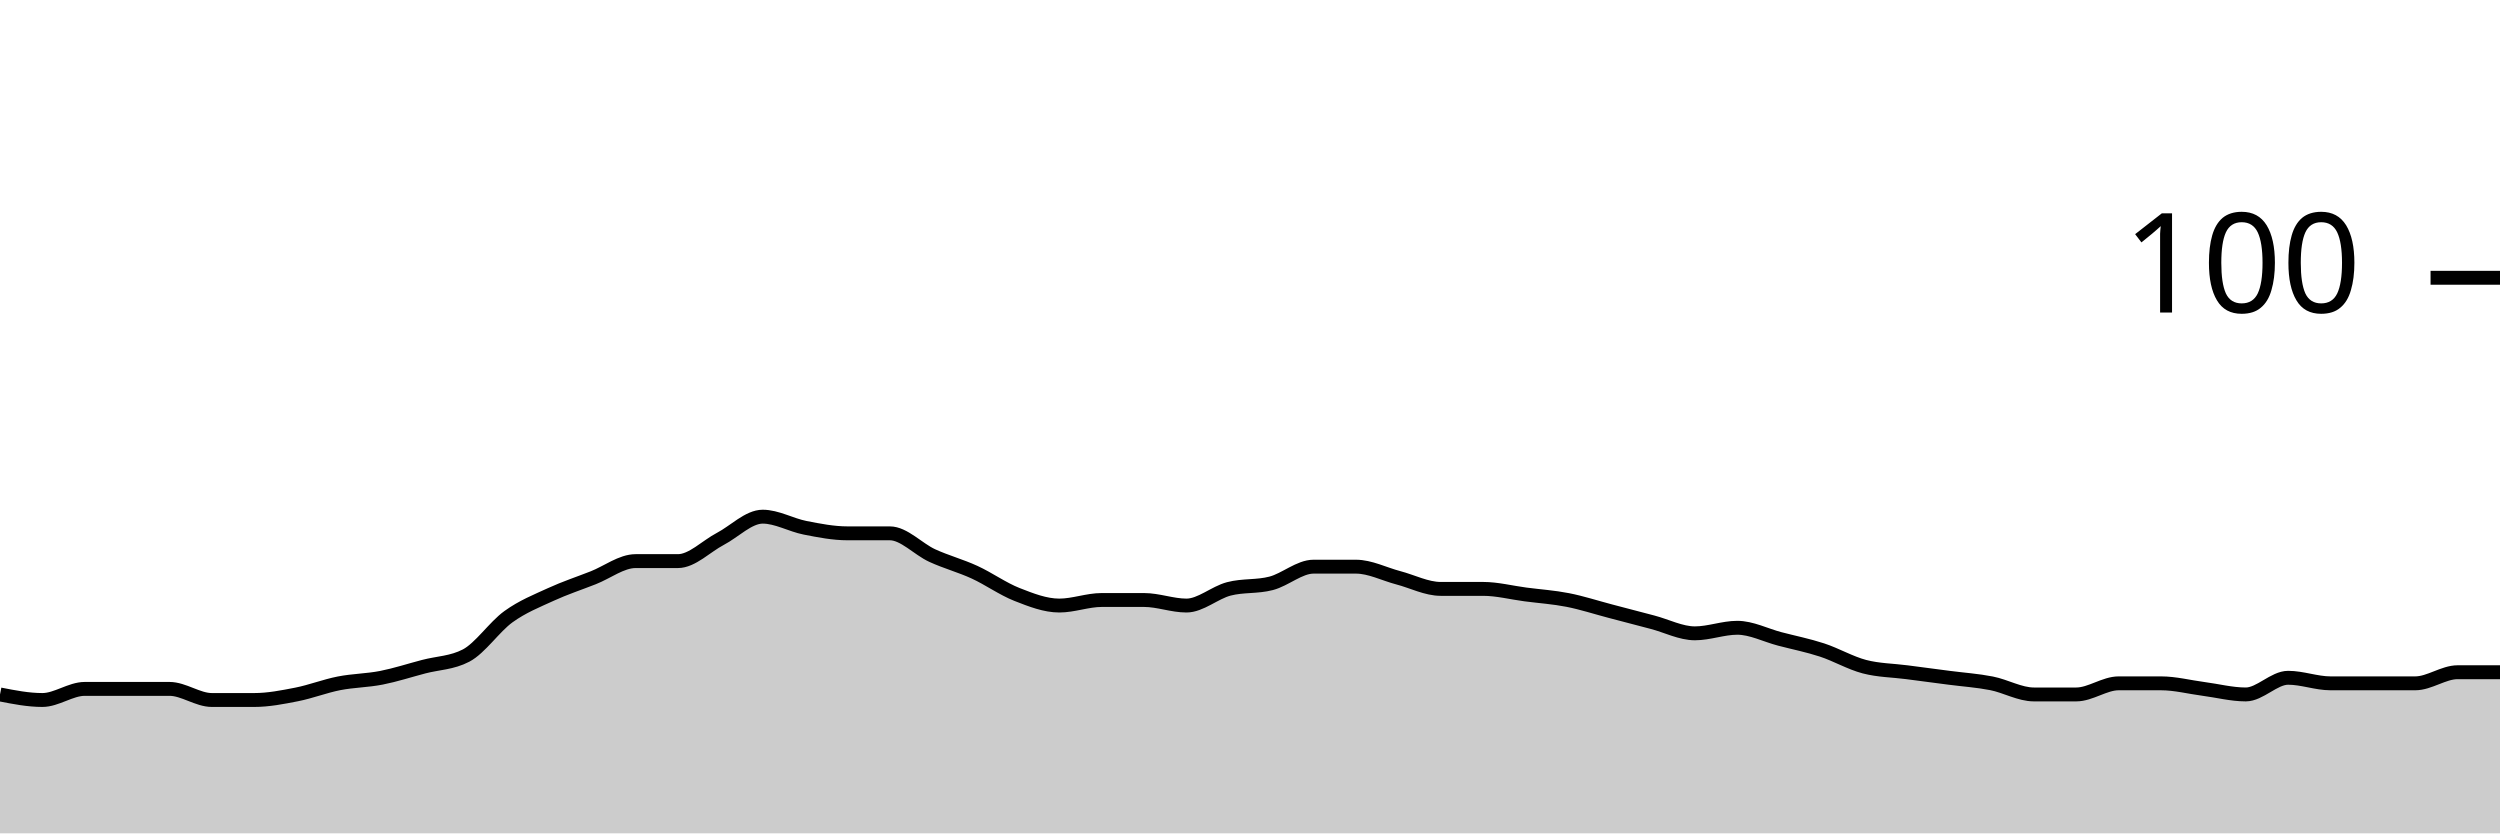
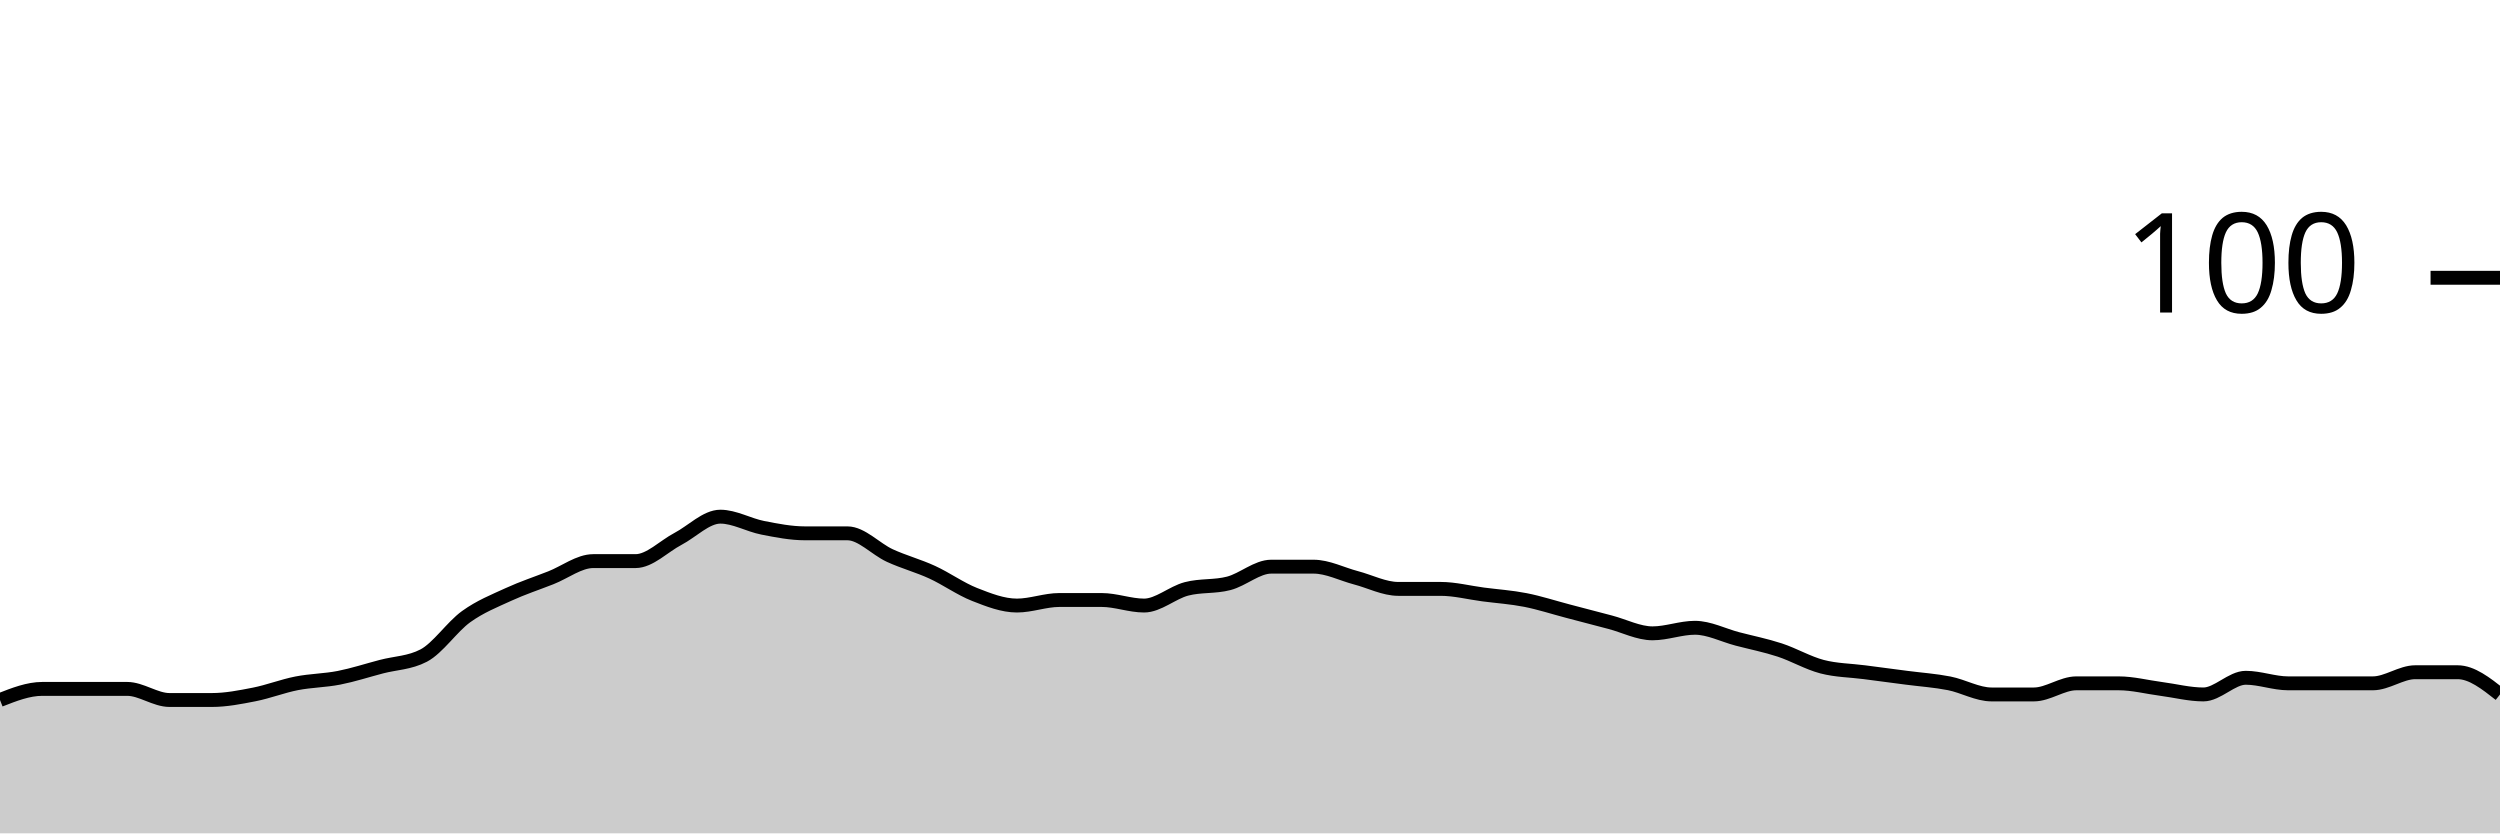
<svg xmlns="http://www.w3.org/2000/svg" viewBox="0 0 180 60">
  <g transform="translate(0,20)">
-     <path class="area" fill="rgba(0, 0, 0, 0.2)" d="M0,30C1.017,30.2,2.034,30.4,3.051,30.4C4.068,30.4,5.085,29.6,6.102,29.6C7.119,29.6,8.136,29.6,9.153,29.6C10.169,29.6,11.186,29.6,12.203,29.6C13.22,29.6,14.237,30.4,15.254,30.4C16.271,30.4,17.288,30.4,18.305,30.4C19.322,30.4,20.339,30.2,21.356,30C22.373,29.8,23.39,29.4,24.407,29.2C25.424,29,26.441,29,27.458,28.8C28.475,28.6,29.492,28.267,30.508,28C31.525,27.733,32.542,27.733,33.559,27.2C34.576,26.667,35.593,25.133,36.61,24.4C37.627,23.667,38.644,23.267,39.661,22.8C40.678,22.333,41.695,22,42.712,21.6C43.729,21.2,44.746,20.4,45.763,20.4C46.78,20.4,47.797,20.4,48.814,20.4C49.831,20.4,50.847,19.333,51.864,18.8C52.881,18.267,53.898,17.2,54.915,17.2C55.932,17.2,56.949,17.8,57.966,18C58.983,18.2,60,18.4,61.017,18.4C62.034,18.4,63.051,18.4,64.068,18.4C65.085,18.4,66.102,19.533,67.119,20C68.136,20.467,69.153,20.733,70.169,21.2C71.186,21.667,72.203,22.4,73.22,22.8C74.237,23.2,75.254,23.6,76.271,23.6C77.288,23.6,78.305,23.2,79.322,23.2C80.339,23.2,81.356,23.2,82.373,23.2C83.39,23.2,84.407,23.6,85.424,23.6C86.441,23.6,87.458,22.667,88.475,22.4C89.492,22.133,90.508,22.267,91.525,22C92.542,21.733,93.559,20.8,94.576,20.8C95.593,20.8,96.61,20.8,97.627,20.8C98.644,20.8,99.661,21.333,100.678,21.6C101.695,21.867,102.712,22.4,103.729,22.4C104.746,22.4,105.763,22.4,106.78,22.4C107.797,22.4,108.814,22.667,109.831,22.8C110.847,22.933,111.864,23,112.881,23.2C113.898,23.4,114.915,23.733,115.932,24C116.949,24.267,117.966,24.533,118.983,24.8C120,25.067,121.017,25.6,122.034,25.6C123.051,25.6,124.068,25.2,125.085,25.2C126.102,25.2,127.119,25.733,128.136,26C129.153,26.267,130.169,26.467,131.186,26.8C132.203,27.133,133.22,27.733,134.237,28C135.254,28.267,136.271,28.267,137.288,28.4C138.305,28.533,139.322,28.667,140.339,28.8C141.356,28.933,142.373,29,143.39,29.2C144.407,29.4,145.424,30,146.441,30C147.458,30,148.475,30,149.492,30C150.508,30,151.525,29.2,152.542,29.2C153.559,29.2,154.576,29.2,155.593,29.2C156.61,29.2,157.627,29.467,158.644,29.6C159.661,29.733,160.678,30,161.695,30C162.712,30,163.729,28.8,164.746,28.8C165.763,28.8,166.78,29.2,167.797,29.2C168.814,29.2,169.831,29.2,170.847,29.2C171.864,29.2,172.881,29.2,173.898,29.2C174.915,29.2,175.932,28.4,176.949,28.4C177.966,28.4,178.983,28.4,180,28.4L180,40C178.983,40,177.966,40,176.949,40C175.932,40,174.915,40,173.898,40C172.881,40,171.864,40,170.847,40C169.831,40,168.814,40,167.797,40C166.78,40,165.763,40,164.746,40C163.729,40,162.712,40,161.695,40C160.678,40,159.661,40,158.644,40C157.627,40,156.61,40,155.593,40C154.576,40,153.559,40,152.542,40C151.525,40,150.508,40,149.492,40C148.475,40,147.458,40,146.441,40C145.424,40,144.407,40,143.39,40C142.373,40,141.356,40,140.339,40C139.322,40,138.305,40,137.288,40C136.271,40,135.254,40,134.237,40C133.22,40,132.203,40,131.186,40C130.169,40,129.153,40,128.136,40C127.119,40,126.102,40,125.085,40C124.068,40,123.051,40,122.034,40C121.017,40,120,40,118.983,40C117.966,40,116.949,40,115.932,40C114.915,40,113.898,40,112.881,40C111.864,40,110.847,40,109.831,40C108.814,40,107.797,40,106.78,40C105.763,40,104.746,40,103.729,40C102.712,40,101.695,40,100.678,40C99.661,40,98.644,40,97.627,40C96.61,40,95.593,40,94.576,40C93.559,40,92.542,40,91.525,40C90.508,40,89.492,40,88.475,40C87.458,40,86.441,40,85.424,40C84.407,40,83.39,40,82.373,40C81.356,40,80.339,40,79.322,40C78.305,40,77.288,40,76.271,40C75.254,40,74.237,40,73.22,40C72.203,40,71.186,40,70.169,40C69.153,40,68.136,40,67.119,40C66.102,40,65.085,40,64.068,40C63.051,40,62.034,40,61.017,40C60,40,58.983,40,57.966,40C56.949,40,55.932,40,54.915,40C53.898,40,52.881,40,51.864,40C50.847,40,49.831,40,48.814,40C47.797,40,46.78,40,45.763,40C44.746,40,43.729,40,42.712,40C41.695,40,40.678,40,39.661,40C38.644,40,37.627,40,36.61,40C35.593,40,34.576,40,33.559,40C32.542,40,31.525,40,30.508,40C29.492,40,28.475,40,27.458,40C26.441,40,25.424,40,24.407,40C23.39,40,22.373,40,21.356,40C20.339,40,19.322,40,18.305,40C17.288,40,16.271,40,15.254,40C14.237,40,13.22,40,12.203,40C11.186,40,10.169,40,9.153,40C8.136,40,7.119,40,6.102,40C5.085,40,4.068,40,3.051,40C2.034,40,1.017,40,0,40Z" />
-     <path class="line" stroke="black" fill="none" d="M0,30C1.017,30.2,2.034,30.4,3.051,30.4C4.068,30.4,5.085,29.6,6.102,29.6C7.119,29.6,8.136,29.6,9.153,29.6C10.169,29.6,11.186,29.6,12.203,29.6C13.22,29.6,14.237,30.4,15.254,30.4C16.271,30.4,17.288,30.4,18.305,30.4C19.322,30.4,20.339,30.2,21.356,30C22.373,29.8,23.39,29.4,24.407,29.2C25.424,29,26.441,29,27.458,28.8C28.475,28.6,29.492,28.267,30.508,28C31.525,27.733,32.542,27.733,33.559,27.2C34.576,26.667,35.593,25.133,36.61,24.4C37.627,23.667,38.644,23.267,39.661,22.8C40.678,22.333,41.695,22,42.712,21.6C43.729,21.2,44.746,20.4,45.763,20.4C46.78,20.4,47.797,20.4,48.814,20.4C49.831,20.4,50.847,19.333,51.864,18.8C52.881,18.267,53.898,17.2,54.915,17.2C55.932,17.2,56.949,17.8,57.966,18C58.983,18.2,60,18.4,61.017,18.4C62.034,18.4,63.051,18.4,64.068,18.4C65.085,18.4,66.102,19.533,67.119,20C68.136,20.467,69.153,20.733,70.169,21.2C71.186,21.667,72.203,22.4,73.22,22.8C74.237,23.2,75.254,23.6,76.271,23.6C77.288,23.6,78.305,23.2,79.322,23.2C80.339,23.2,81.356,23.2,82.373,23.2C83.39,23.2,84.407,23.6,85.424,23.6C86.441,23.6,87.458,22.667,88.475,22.4C89.492,22.133,90.508,22.267,91.525,22C92.542,21.733,93.559,20.8,94.576,20.8C95.593,20.8,96.61,20.8,97.627,20.8C98.644,20.8,99.661,21.333,100.678,21.6C101.695,21.867,102.712,22.4,103.729,22.4C104.746,22.4,105.763,22.4,106.78,22.4C107.797,22.4,108.814,22.667,109.831,22.8C110.847,22.933,111.864,23,112.881,23.2C113.898,23.4,114.915,23.733,115.932,24C116.949,24.267,117.966,24.533,118.983,24.8C120,25.067,121.017,25.6,122.034,25.6C123.051,25.6,124.068,25.2,125.085,25.2C126.102,25.2,127.119,25.733,128.136,26C129.153,26.267,130.169,26.467,131.186,26.8C132.203,27.133,133.22,27.733,134.237,28C135.254,28.267,136.271,28.267,137.288,28.4C138.305,28.533,139.322,28.667,140.339,28.8C141.356,28.933,142.373,29,143.39,29.2C144.407,29.4,145.424,30,146.441,30C147.458,30,148.475,30,149.492,30C150.508,30,151.525,29.2,152.542,29.2C153.559,29.2,154.576,29.2,155.593,29.2C156.61,29.2,157.627,29.467,158.644,29.6C159.661,29.733,160.678,30,161.695,30C162.712,30,163.729,28.8,164.746,28.8C165.763,28.8,166.78,29.2,167.797,29.2C168.814,29.2,169.831,29.2,170.847,29.2C171.864,29.2,172.881,29.2,173.898,29.2C174.915,29.2,175.932,28.4,176.949,28.4C177.966,28.4,178.983,28.4,180,28.4" />
+     <path class="area" fill="rgba(0, 0, 0, 0.2)" d="M0,30.4C1.017,30,2.034,29.6,3.051,29.6C4.068,29.6,5.085,29.6,6.102,29.6C7.119,29.6,8.136,29.6,9.153,29.6C10.169,29.6,11.186,30.4,12.203,30.4C13.22,30.4,14.237,30.4,15.254,30.4C16.271,30.4,17.288,30.2,18.305,30C19.322,29.8,20.339,29.4,21.356,29.2C22.373,29,23.39,29,24.407,28.8C25.424,28.6,26.441,28.267,27.458,28C28.475,27.733,29.492,27.733,30.508,27.2C31.525,26.667,32.542,25.133,33.559,24.4C34.576,23.667,35.593,23.267,36.61,22.8C37.627,22.333,38.644,22,39.661,21.6C40.678,21.2,41.695,20.4,42.712,20.4C43.729,20.4,44.746,20.4,45.763,20.4C46.78,20.4,47.797,19.333,48.814,18.8C49.831,18.267,50.847,17.2,51.864,17.2C52.881,17.2,53.898,17.8,54.915,18C55.932,18.2,56.949,18.4,57.966,18.4C58.983,18.4,60,18.4,61.017,18.4C62.034,18.4,63.051,19.533,64.068,20C65.085,20.467,66.102,20.733,67.119,21.2C68.136,21.667,69.153,22.4,70.169,22.8C71.186,23.2,72.203,23.6,73.22,23.6C74.237,23.6,75.254,23.2,76.271,23.2C77.288,23.2,78.305,23.2,79.322,23.2C80.339,23.2,81.356,23.6,82.373,23.6C83.39,23.6,84.407,22.667,85.424,22.4C86.441,22.133,87.458,22.267,88.475,22C89.492,21.733,90.508,20.8,91.525,20.8C92.542,20.8,93.559,20.8,94.576,20.8C95.593,20.8,96.61,21.333,97.627,21.6C98.644,21.867,99.661,22.4,100.678,22.4C101.695,22.4,102.712,22.4,103.729,22.4C104.746,22.4,105.763,22.667,106.78,22.8C107.797,22.933,108.814,23,109.831,23.2C110.847,23.4,111.864,23.733,112.881,24C113.898,24.267,114.915,24.533,115.932,24.8C116.949,25.067,117.966,25.6,118.983,25.6C120,25.6,121.017,25.2,122.034,25.2C123.051,25.2,124.068,25.733,125.085,26C126.102,26.267,127.119,26.467,128.136,26.8C129.153,27.133,130.169,27.733,131.186,28C132.203,28.267,133.22,28.267,134.237,28.4C135.254,28.533,136.271,28.667,137.288,28.8C138.305,28.933,139.322,29,140.339,29.2C141.356,29.4,142.373,30,143.39,30C144.407,30,145.424,30,146.441,30C147.458,30,148.475,29.2,149.492,29.2C150.508,29.2,151.525,29.2,152.542,29.2C153.559,29.2,154.576,29.467,155.593,29.6C156.61,29.733,157.627,30,158.644,30C159.661,30,160.678,28.8,161.695,28.8C162.712,28.8,163.729,29.2,164.746,29.2C165.763,29.2,166.78,29.2,167.797,29.2C168.814,29.2,169.831,29.2,170.847,29.2C171.864,29.2,172.881,28.4,173.898,28.4C174.915,28.4,175.932,28.4,176.949,28.4C177.966,28.4,178.983,29.2,180,30L180,40C178.983,40,177.966,40,176.949,40C175.932,40,174.915,40,173.898,40C172.881,40,171.864,40,170.847,40C169.831,40,168.814,40,167.797,40C166.78,40,165.763,40,164.746,40C163.729,40,162.712,40,161.695,40C160.678,40,159.661,40,158.644,40C157.627,40,156.61,40,155.593,40C154.576,40,153.559,40,152.542,40C151.525,40,150.508,40,149.492,40C148.475,40,147.458,40,146.441,40C145.424,40,144.407,40,143.39,40C142.373,40,141.356,40,140.339,40C139.322,40,138.305,40,137.288,40C136.271,40,135.254,40,134.237,40C133.22,40,132.203,40,131.186,40C130.169,40,129.153,40,128.136,40C127.119,40,126.102,40,125.085,40C124.068,40,123.051,40,122.034,40C121.017,40,120,40,118.983,40C117.966,40,116.949,40,115.932,40C114.915,40,113.898,40,112.881,40C111.864,40,110.847,40,109.831,40C108.814,40,107.797,40,106.78,40C105.763,40,104.746,40,103.729,40C102.712,40,101.695,40,100.678,40C99.661,40,98.644,40,97.627,40C96.61,40,95.593,40,94.576,40C93.559,40,92.542,40,91.525,40C90.508,40,89.492,40,88.475,40C87.458,40,86.441,40,85.424,40C84.407,40,83.39,40,82.373,40C81.356,40,80.339,40,79.322,40C78.305,40,77.288,40,76.271,40C75.254,40,74.237,40,73.22,40C72.203,40,71.186,40,70.169,40C69.153,40,68.136,40,67.119,40C66.102,40,65.085,40,64.068,40C63.051,40,62.034,40,61.017,40C60,40,58.983,40,57.966,40C56.949,40,55.932,40,54.915,40C53.898,40,52.881,40,51.864,40C50.847,40,49.831,40,48.814,40C47.797,40,46.78,40,45.763,40C44.746,40,43.729,40,42.712,40C41.695,40,40.678,40,39.661,40C38.644,40,37.627,40,36.61,40C35.593,40,34.576,40,33.559,40C32.542,40,31.525,40,30.508,40C29.492,40,28.475,40,27.458,40C26.441,40,25.424,40,24.407,40C23.39,40,22.373,40,21.356,40C20.339,40,19.322,40,18.305,40C17.288,40,16.271,40,15.254,40C14.237,40,13.22,40,12.203,40C11.186,40,10.169,40,9.153,40C8.136,40,7.119,40,6.102,40C5.085,40,4.068,40,3.051,40C2.034,40,1.017,40,0,40Z" />
+     <path class="line" stroke="black" fill="none" d="M0,30.4C1.017,30,2.034,29.6,3.051,29.6C4.068,29.6,5.085,29.6,6.102,29.6C7.119,29.6,8.136,29.6,9.153,29.6C10.169,29.6,11.186,30.4,12.203,30.4C13.22,30.4,14.237,30.4,15.254,30.4C16.271,30.4,17.288,30.2,18.305,30C19.322,29.8,20.339,29.4,21.356,29.2C22.373,29,23.39,29,24.407,28.8C25.424,28.6,26.441,28.267,27.458,28C28.475,27.733,29.492,27.733,30.508,27.2C31.525,26.667,32.542,25.133,33.559,24.4C34.576,23.667,35.593,23.267,36.61,22.8C37.627,22.333,38.644,22,39.661,21.6C40.678,21.2,41.695,20.4,42.712,20.4C43.729,20.4,44.746,20.4,45.763,20.4C46.78,20.4,47.797,19.333,48.814,18.8C49.831,18.267,50.847,17.2,51.864,17.2C52.881,17.2,53.898,17.8,54.915,18C55.932,18.2,56.949,18.4,57.966,18.4C58.983,18.4,60,18.4,61.017,18.4C62.034,18.4,63.051,19.533,64.068,20C65.085,20.467,66.102,20.733,67.119,21.2C68.136,21.667,69.153,22.4,70.169,22.8C71.186,23.2,72.203,23.6,73.22,23.6C74.237,23.6,75.254,23.2,76.271,23.2C77.288,23.2,78.305,23.2,79.322,23.2C80.339,23.2,81.356,23.6,82.373,23.6C83.39,23.6,84.407,22.667,85.424,22.4C86.441,22.133,87.458,22.267,88.475,22C89.492,21.733,90.508,20.8,91.525,20.8C92.542,20.8,93.559,20.8,94.576,20.8C95.593,20.8,96.61,21.333,97.627,21.6C98.644,21.867,99.661,22.4,100.678,22.4C101.695,22.4,102.712,22.4,103.729,22.4C104.746,22.4,105.763,22.667,106.78,22.8C107.797,22.933,108.814,23,109.831,23.2C110.847,23.4,111.864,23.733,112.881,24C113.898,24.267,114.915,24.533,115.932,24.8C116.949,25.067,117.966,25.6,118.983,25.6C120,25.6,121.017,25.2,122.034,25.2C123.051,25.2,124.068,25.733,125.085,26C126.102,26.267,127.119,26.467,128.136,26.8C129.153,27.133,130.169,27.733,131.186,28C132.203,28.267,133.22,28.267,134.237,28.4C135.254,28.533,136.271,28.667,137.288,28.8C138.305,28.933,139.322,29,140.339,29.2C141.356,29.4,142.373,30,143.39,30C144.407,30,145.424,30,146.441,30C147.458,30,148.475,29.2,149.492,29.2C150.508,29.2,151.525,29.2,152.542,29.2C153.559,29.2,154.576,29.467,155.593,29.6C156.61,29.733,157.627,30,158.644,30C159.661,30,160.678,28.8,161.695,28.8C162.712,28.8,163.729,29.2,164.746,29.2C165.763,29.2,166.78,29.2,167.797,29.2C168.814,29.2,169.831,29.2,170.847,29.2C171.864,29.2,172.881,28.4,173.898,28.4C174.915,28.4,175.932,28.4,176.949,28.4C177.966,28.4,178.983,29.2,180,30" />
    <path class="axis-ceiling" stroke-width="1" stroke="black" fill="none" d="M175,0L180,0" />
    <text class="axis-ceiling-label" font-family="sans-serif" text-anchor="end" font-size="10px" x="170" y="2.5">100</text>
  </g>
</svg>
